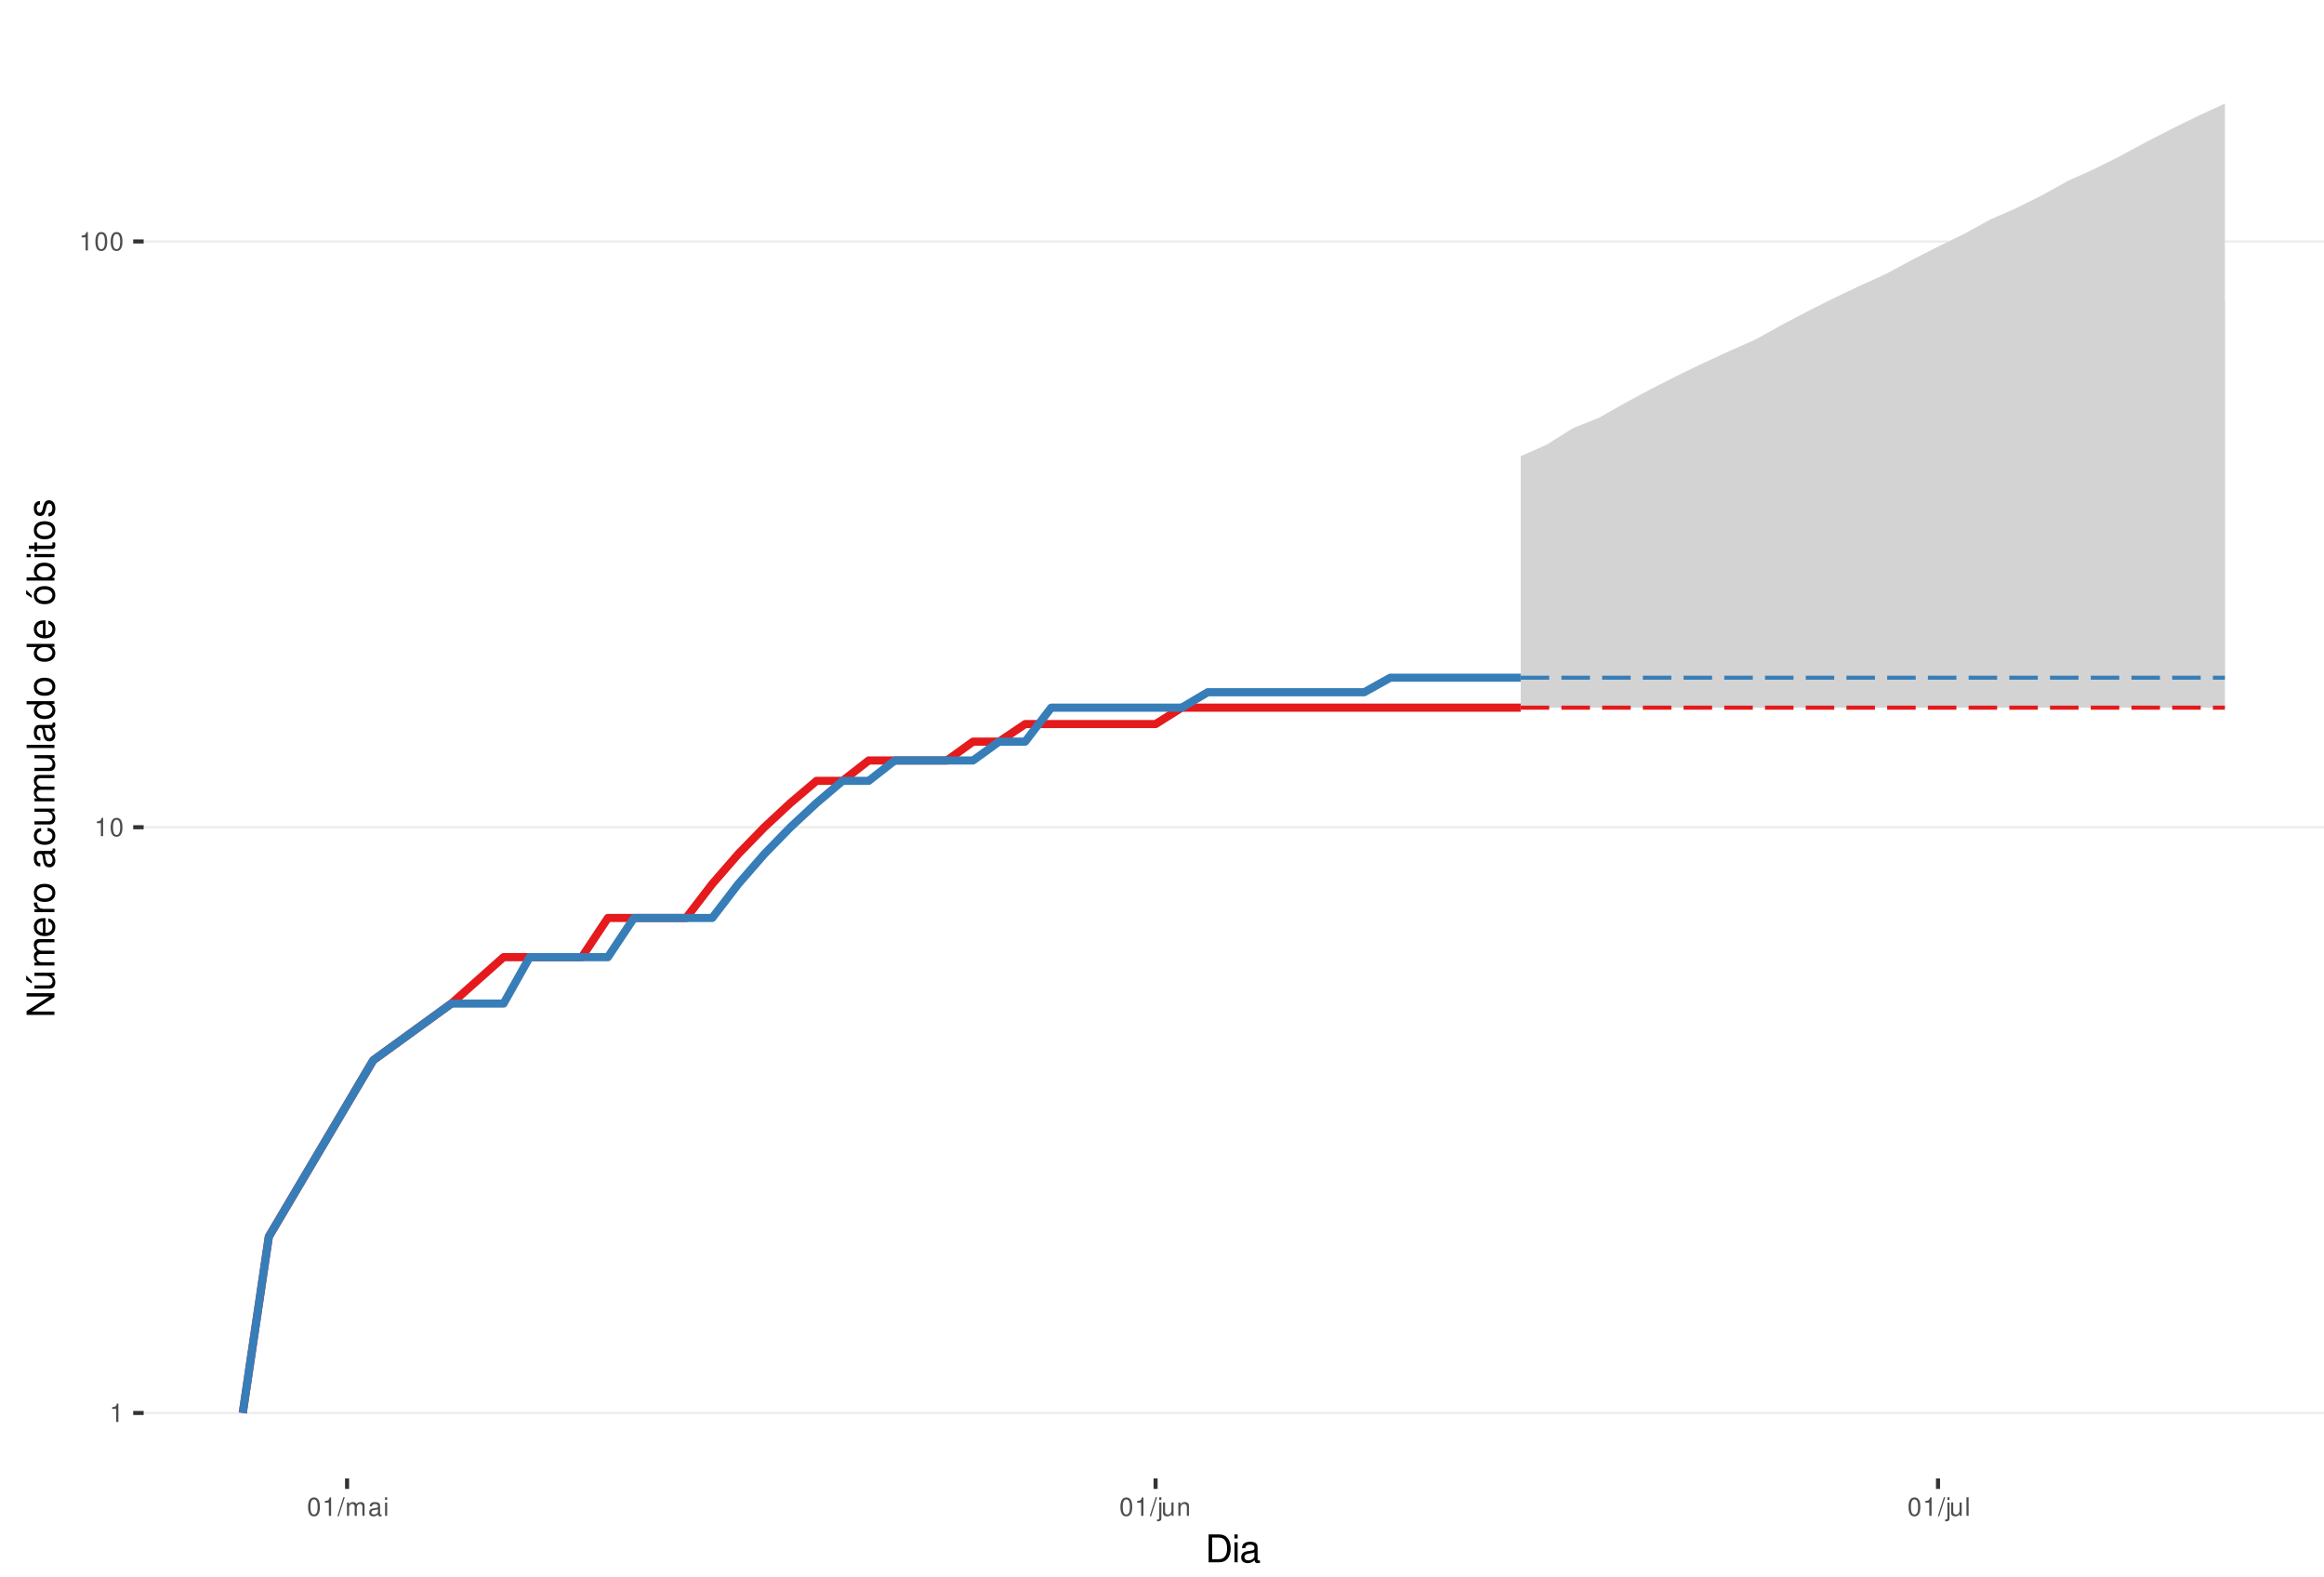
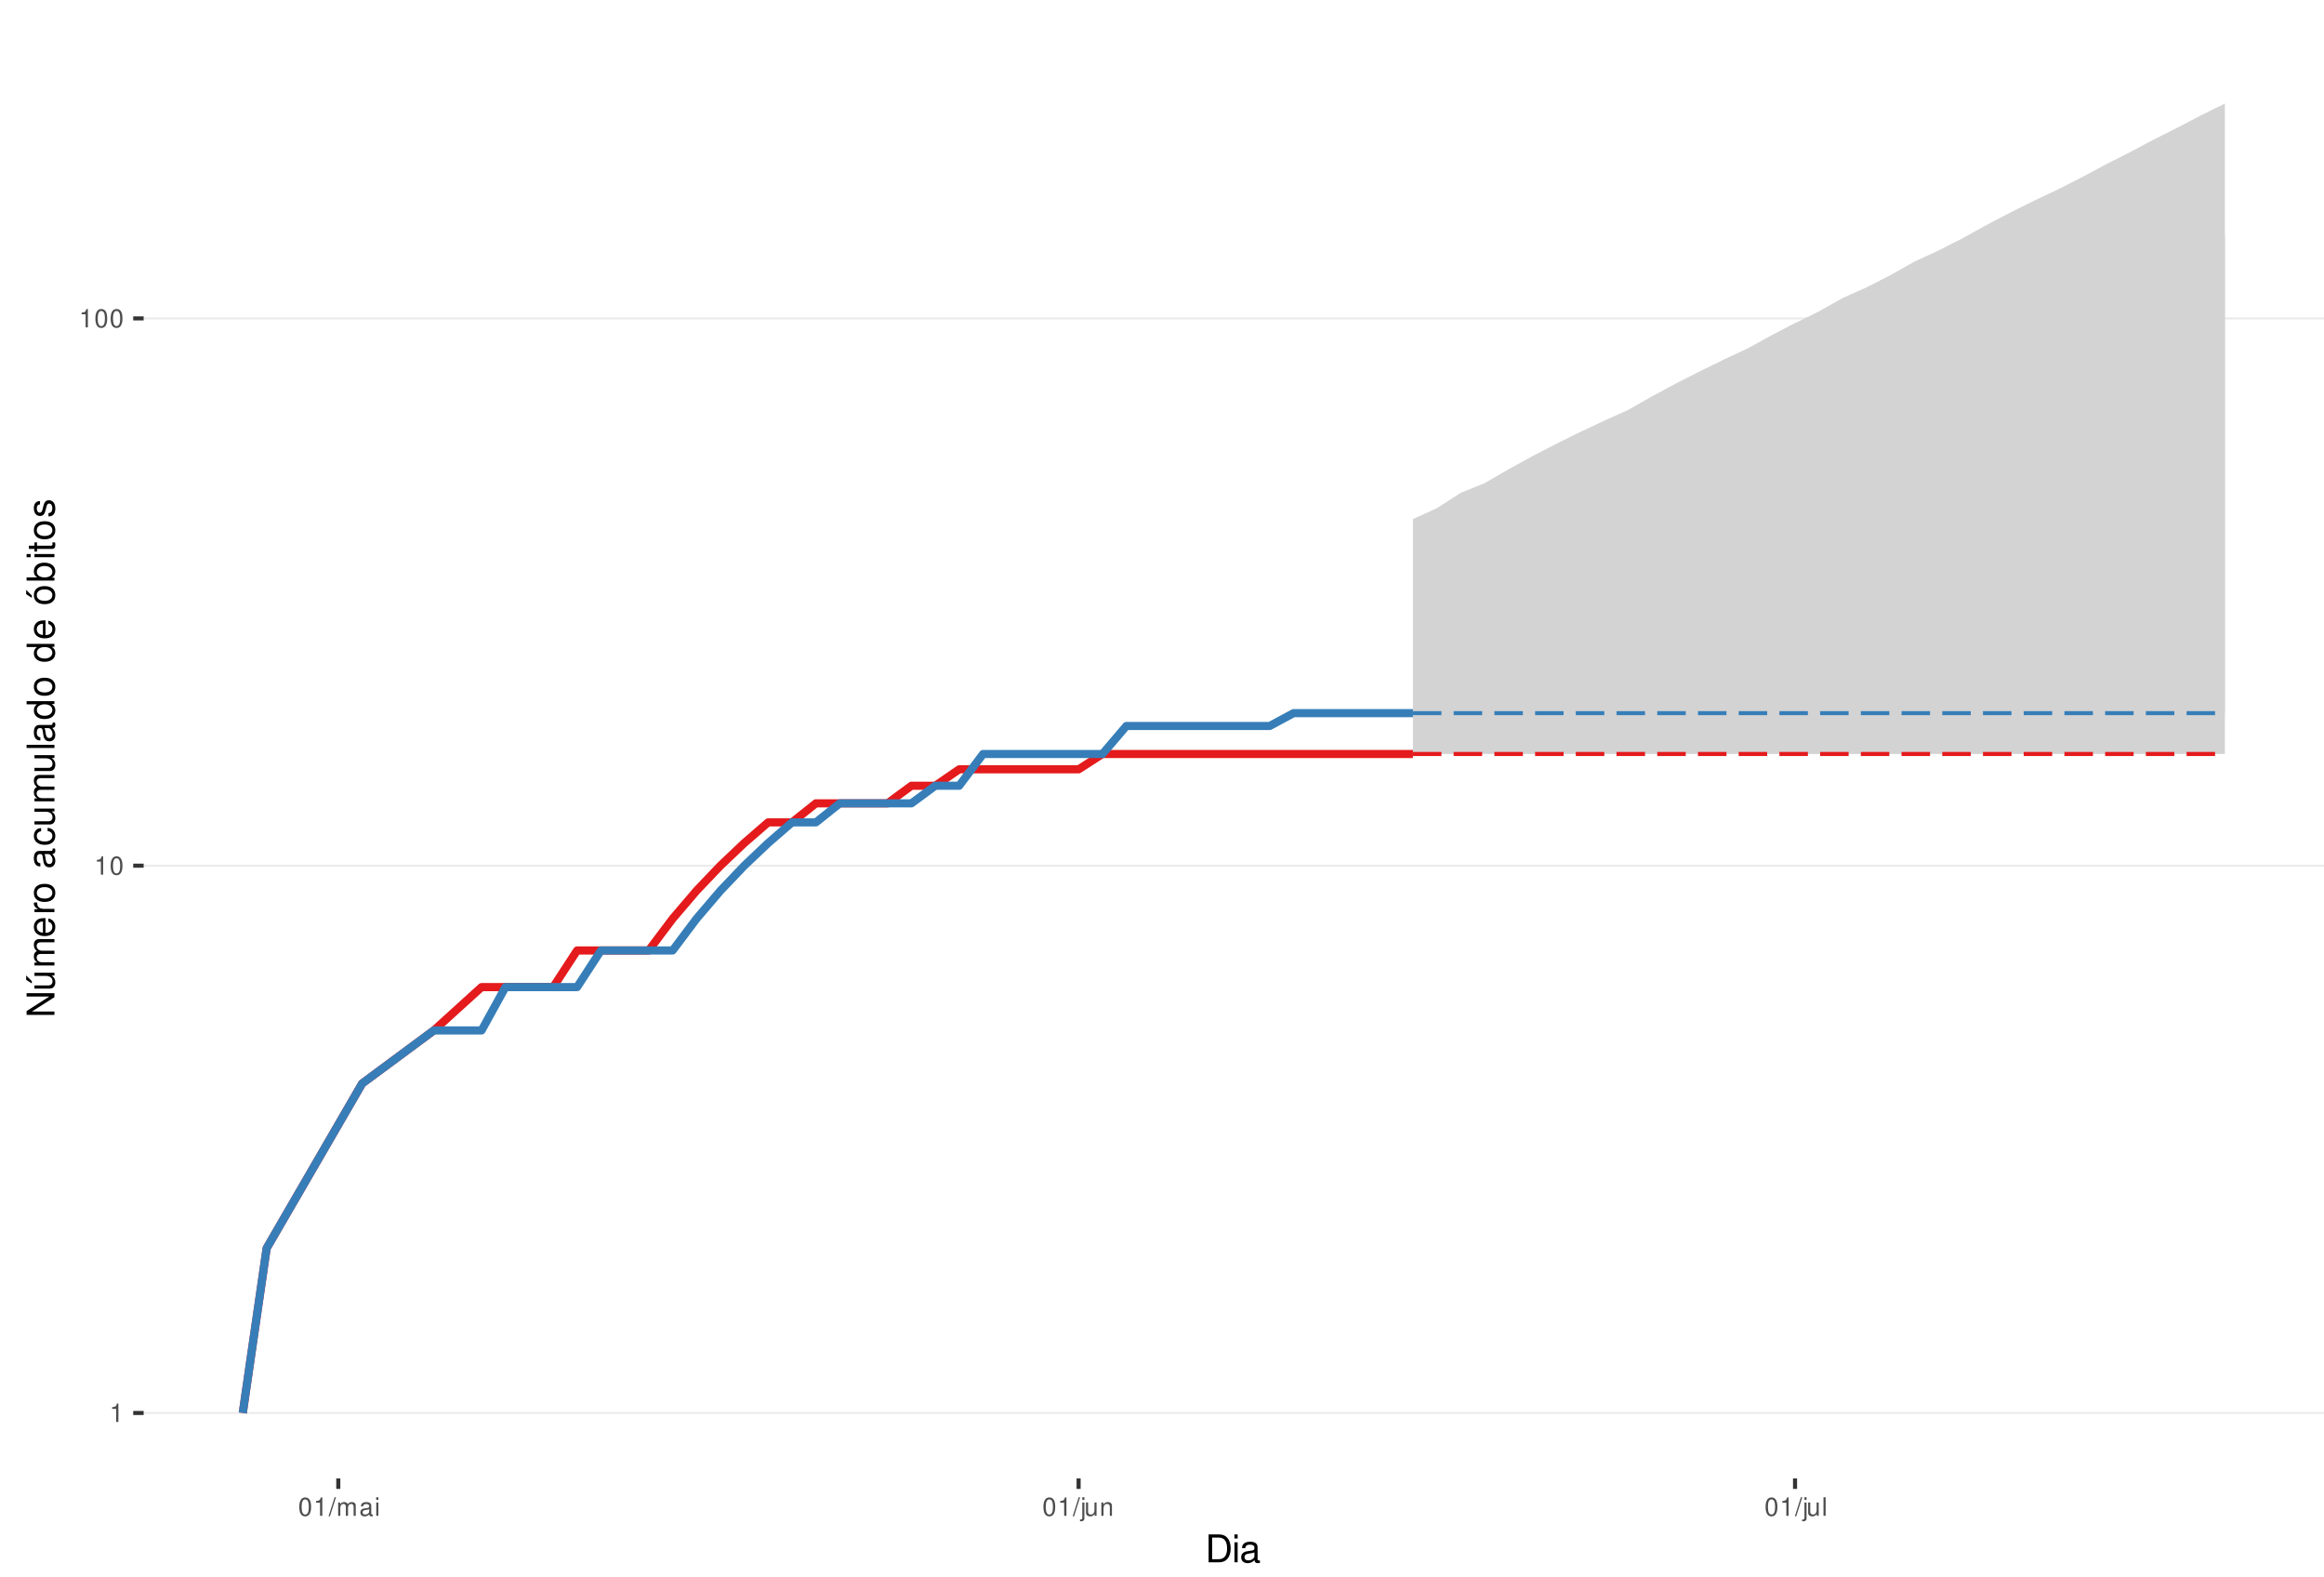
<svg xmlns="http://www.w3.org/2000/svg" xmlns:xlink="http://www.w3.org/1999/xlink" width="609pt" height="413pt" viewBox="0 0 609 413" version="1.1">
  <defs>
    <g>
      <symbol overflow="visible" id="glyph0-0">
        <path style="stroke:none;" d="" />
      </symbol>
      <symbol overflow="visible" id="glyph0-1">
        <path style="stroke:none;" d="M 1.719 -3.422 L 1.719 0 L 2.312 0 L 2.312 -4.812 L 1.922 -4.812 C 1.719 -4.078 1.578 -3.969 0.672 -3.859 L 0.672 -3.422 Z M 1.719 -3.422 " />
      </symbol>
      <symbol overflow="visible" id="glyph0-2">
        <path style="stroke:none;" d="M 1.828 -4.812 C 1.391 -4.812 0.984 -4.609 0.75 -4.281 C 0.438 -3.859 0.281 -3.219 0.281 -2.328 C 0.281 -0.703 0.812 0.156 1.828 0.156 C 2.828 0.156 3.375 -0.703 3.375 -2.297 C 3.375 -3.219 3.234 -3.844 2.922 -4.281 C 2.672 -4.625 2.281 -4.812 1.828 -4.812 Z M 1.828 -4.297 C 2.469 -4.297 2.781 -3.641 2.781 -2.344 C 2.781 -0.969 2.469 -0.328 1.812 -0.328 C 1.203 -0.328 0.891 -1 0.891 -2.328 C 0.891 -3.641 1.203 -4.297 1.828 -4.297 Z M 1.828 -4.297 " />
      </symbol>
      <symbol overflow="visible" id="glyph0-3">
        <path style="stroke:none;" d="M 1.531 -4.859 L -0.047 0.141 L 0.312 0.141 L 1.891 -4.859 Z M 1.531 -4.859 " />
      </symbol>
      <symbol overflow="visible" id="glyph0-4">
        <path style="stroke:none;" d="M 0.469 -3.484 L 0.469 0 L 1.031 0 L 1.031 -2.188 C 1.031 -2.703 1.391 -3.109 1.844 -3.109 C 2.25 -3.109 2.484 -2.844 2.484 -2.406 L 2.484 0 L 3.047 0 L 3.047 -2.188 C 3.047 -2.703 3.422 -3.109 3.875 -3.109 C 4.266 -3.109 4.516 -2.844 4.516 -2.406 L 4.516 0 L 5.078 0 L 5.078 -2.609 C 5.078 -3.234 4.719 -3.594 4.062 -3.594 C 3.594 -3.594 3.312 -3.453 2.984 -3.062 C 2.781 -3.422 2.5 -3.594 2.047 -3.594 C 1.578 -3.594 1.266 -3.422 0.984 -3 L 0.984 -3.484 Z M 0.469 -3.484 " />
      </symbol>
      <symbol overflow="visible" id="glyph0-5">
        <path style="stroke:none;" d="M 3.562 -0.328 C 3.5 -0.312 3.469 -0.312 3.438 -0.312 C 3.25 -0.312 3.141 -0.406 3.141 -0.578 L 3.141 -2.641 C 3.141 -3.25 2.688 -3.594 1.828 -3.594 C 1.312 -3.594 0.906 -3.438 0.672 -3.188 C 0.516 -3 0.453 -2.797 0.438 -2.453 L 0.984 -2.453 C 1.031 -2.875 1.297 -3.078 1.812 -3.078 C 2.312 -3.078 2.594 -2.891 2.594 -2.562 L 2.594 -2.406 C 2.578 -2.172 2.469 -2.078 2.016 -2.031 C 1.219 -1.922 1.109 -1.891 0.891 -1.812 C 0.484 -1.641 0.281 -1.328 0.281 -0.875 C 0.281 -0.25 0.719 0.156 1.422 0.156 C 1.859 0.156 2.219 0 2.609 -0.359 C 2.656 0 2.828 0.156 3.188 0.156 C 3.297 0.156 3.375 0.141 3.562 0.094 Z M 2.594 -1.094 C 2.594 -0.906 2.531 -0.797 2.375 -0.641 C 2.141 -0.438 1.875 -0.328 1.547 -0.328 C 1.109 -0.328 0.859 -0.547 0.859 -0.891 C 0.859 -1.266 1.094 -1.438 1.703 -1.531 C 2.297 -1.609 2.406 -1.641 2.594 -1.719 Z M 2.594 -1.094 " />
      </symbol>
      <symbol overflow="visible" id="glyph0-6">
        <path style="stroke:none;" d="M 1 -3.484 L 0.453 -3.484 L 0.453 0 L 1 0 Z M 1 -4.859 L 0.438 -4.859 L 0.438 -4.156 L 1 -4.156 Z M 1 -4.859 " />
      </symbol>
      <symbol overflow="visible" id="glyph0-7">
        <path style="stroke:none;" d="M 0.469 -3.484 L 0.469 0.5 C 0.469 0.859 0.359 0.969 0.016 0.969 C -0.031 0.969 -0.047 0.969 -0.125 0.953 L -0.125 1.438 C -0.047 1.438 -0.016 1.453 0.062 1.453 C 0.688 1.453 1.016 1.203 1.016 0.719 L 1.016 -3.484 Z M 1.016 -4.859 L 0.469 -4.859 L 0.469 -4.156 L 1.016 -4.156 Z M 1.016 -4.859 " />
      </symbol>
      <symbol overflow="visible" id="glyph0-8">
        <path style="stroke:none;" d="M 3.203 0 L 3.203 -3.484 L 2.656 -3.484 L 2.656 -1.516 C 2.656 -0.797 2.281 -0.328 1.703 -0.328 C 1.266 -0.328 0.984 -0.594 0.984 -1.016 L 0.984 -3.484 L 0.438 -3.484 L 0.438 -0.797 C 0.438 -0.219 0.859 0.156 1.547 0.156 C 2.062 0.156 2.391 -0.031 2.703 -0.484 L 2.703 0 Z M 3.203 0 " />
      </symbol>
      <symbol overflow="visible" id="glyph0-9">
        <path style="stroke:none;" d="M 0.469 -3.484 L 0.469 0 L 1.031 0 L 1.031 -1.922 C 1.031 -2.641 1.391 -3.109 1.969 -3.109 C 2.406 -3.109 2.688 -2.828 2.688 -2.422 L 2.688 0 L 3.234 0 L 3.234 -2.641 C 3.234 -3.219 2.812 -3.594 2.141 -3.594 C 1.625 -3.594 1.281 -3.391 0.984 -2.906 L 0.984 -3.484 Z M 0.469 -3.484 " />
      </symbol>
      <symbol overflow="visible" id="glyph0-10">
        <path style="stroke:none;" d="M 1.016 -4.859 L 0.453 -4.859 L 0.453 0 L 1.016 0 Z M 1.016 -4.859 " />
      </symbol>
      <symbol overflow="visible" id="glyph1-0">
        <path style="stroke:none;" d="" />
      </symbol>
      <symbol overflow="visible" id="glyph1-1">
        <path style="stroke:none;" d="M 0.891 0 L 3.703 0 C 5.547 0 6.672 -1.375 6.672 -3.656 C 6.672 -5.906 5.547 -7.297 3.703 -7.297 L 0.891 -7.297 Z M 1.812 -0.812 L 1.812 -6.469 L 3.547 -6.469 C 4.984 -6.469 5.734 -5.5 5.734 -3.641 C 5.734 -1.797 4.984 -0.812 3.547 -0.812 Z M 1.812 -0.812 " />
      </symbol>
      <symbol overflow="visible" id="glyph1-2">
        <path style="stroke:none;" d="M 1.5 -5.234 L 0.672 -5.234 L 0.672 0 L 1.5 0 Z M 1.5 -7.297 L 0.656 -7.297 L 0.656 -6.234 L 1.5 -6.234 Z M 1.5 -7.297 " />
      </symbol>
      <symbol overflow="visible" id="glyph1-3">
        <path style="stroke:none;" d="M 5.344 -0.484 C 5.266 -0.469 5.219 -0.469 5.172 -0.469 C 4.875 -0.469 4.719 -0.625 4.719 -0.875 L 4.719 -3.953 C 4.719 -4.891 4.047 -5.391 2.75 -5.391 C 1.984 -5.391 1.375 -5.172 1.016 -4.781 C 0.766 -4.516 0.672 -4.203 0.656 -3.688 L 1.484 -3.688 C 1.562 -4.328 1.938 -4.625 2.719 -4.625 C 3.484 -4.625 3.891 -4.344 3.891 -3.844 L 3.891 -3.625 C 3.875 -3.266 3.703 -3.125 3.016 -3.047 C 1.844 -2.891 1.656 -2.844 1.344 -2.719 C 0.734 -2.453 0.422 -2 0.422 -1.312 C 0.422 -0.375 1.078 0.234 2.141 0.234 C 2.797 0.234 3.328 0 3.922 -0.547 C 3.984 0 4.234 0.234 4.781 0.234 C 4.953 0.234 5.062 0.203 5.344 0.141 Z M 3.891 -1.656 C 3.891 -1.375 3.812 -1.203 3.562 -0.969 C 3.219 -0.656 2.812 -0.5 2.312 -0.5 C 1.672 -0.5 1.297 -0.812 1.297 -1.344 C 1.297 -1.891 1.656 -2.172 2.547 -2.297 C 3.438 -2.422 3.609 -2.453 3.891 -2.594 Z M 3.891 -1.656 " />
      </symbol>
      <symbol overflow="visible" id="glyph2-0">
        <path style="stroke:none;" d="" />
      </symbol>
      <symbol overflow="visible" id="glyph2-1">
        <path style="stroke:none;" d="M -7.297 -6.453 L -7.297 -5.578 L -1.328 -5.578 L -7.297 -1.766 L -7.297 -0.766 L 0 -0.766 L 0 -1.641 L -5.906 -1.641 L 0 -5.406 L 0 -6.453 Z M -7.297 -6.453 " />
      </symbol>
      <symbol overflow="visible" id="glyph2-2">
        <path style="stroke:none;" d="M 0 -4.812 L -5.234 -4.812 L -5.234 -3.984 L -2.266 -3.984 C -1.203 -3.984 -0.5 -3.438 -0.5 -2.562 C -0.5 -1.906 -0.906 -1.484 -1.531 -1.484 L -5.234 -1.484 L -5.234 -0.656 L -1.203 -0.656 C -0.328 -0.656 0.234 -1.297 0.234 -2.312 C 0.234 -3.094 -0.047 -3.578 -0.734 -4.062 L 0 -4.062 Z M -7.406 -2.953 L -5.922 -2 L -5.922 -2.594 L -7.406 -4.094 Z M -7.406 -2.953 " />
      </symbol>
      <symbol overflow="visible" id="glyph2-3">
        <path style="stroke:none;" d="M -5.234 -0.703 L 0 -0.703 L 0 -1.547 L -3.297 -1.547 C -4.047 -1.547 -4.656 -2.094 -4.656 -2.766 C -4.656 -3.391 -4.281 -3.734 -3.609 -3.734 L 0 -3.734 L 0 -4.578 L -3.297 -4.578 C -4.047 -4.578 -4.656 -5.125 -4.656 -5.812 C -4.656 -6.422 -4.266 -6.781 -3.609 -6.781 L 0 -6.781 L 0 -7.625 L -3.938 -7.625 C -4.875 -7.625 -5.391 -7.078 -5.391 -6.094 C -5.391 -5.406 -5.188 -4.984 -4.594 -4.484 C -5.156 -4.188 -5.391 -3.766 -5.391 -3.078 C -5.391 -2.375 -5.125 -1.906 -4.5 -1.469 L -5.234 -1.469 Z M -5.234 -0.703 " />
      </symbol>
      <symbol overflow="visible" id="glyph2-4">
        <path style="stroke:none;" d="M -2.344 -5.125 C -3.141 -5.125 -3.625 -5.062 -4.016 -4.922 C -4.875 -4.578 -5.391 -3.781 -5.391 -2.797 C -5.391 -1.344 -4.281 -0.406 -2.547 -0.406 C -0.812 -0.406 0.234 -1.297 0.234 -2.781 C 0.234 -3.984 -0.453 -4.812 -1.594 -5.016 L -1.594 -4.188 C -0.906 -3.953 -0.547 -3.484 -0.547 -2.812 C -0.547 -2.281 -0.781 -1.828 -1.219 -1.547 C -1.516 -1.344 -1.812 -1.281 -2.344 -1.266 Z M -3.016 -1.297 C -3.984 -1.359 -4.625 -1.953 -4.625 -2.797 C -4.625 -3.641 -3.953 -4.234 -3.016 -4.234 Z M -3.016 -1.297 " />
      </symbol>
      <symbol overflow="visible" id="glyph2-5">
        <path style="stroke:none;" d="M -5.234 -0.688 L 0 -0.688 L 0 -1.531 L -2.719 -1.531 C -3.984 -1.547 -4.547 -2.062 -4.516 -3.203 L -5.359 -3.203 C -5.375 -3.062 -5.391 -2.984 -5.391 -2.891 C -5.391 -2.344 -5.062 -1.938 -4.297 -1.453 L -5.234 -1.453 Z M -5.234 -0.688 " />
      </symbol>
      <symbol overflow="visible" id="glyph2-6">
        <path style="stroke:none;" d="M -5.391 -2.719 C -5.391 -1.234 -4.344 -0.359 -2.578 -0.359 C -0.812 -0.359 0.234 -1.234 0.234 -2.734 C 0.234 -4.203 -0.812 -5.094 -2.547 -5.094 C -4.359 -5.094 -5.391 -4.234 -5.391 -2.719 Z M -4.625 -2.734 C -4.625 -3.672 -3.844 -4.234 -2.547 -4.234 C -1.312 -4.234 -0.547 -3.656 -0.547 -2.734 C -0.547 -1.797 -1.312 -1.234 -2.578 -1.234 C -3.844 -1.234 -4.625 -1.797 -4.625 -2.734 Z M -4.625 -2.734 " />
      </symbol>
      <symbol overflow="visible" id="glyph2-7">
        <path style="stroke:none;" d="" />
      </symbol>
      <symbol overflow="visible" id="glyph2-8">
        <path style="stroke:none;" d="M -0.484 -5.344 C -0.469 -5.266 -0.469 -5.219 -0.469 -5.172 C -0.469 -4.875 -0.625 -4.719 -0.875 -4.719 L -3.953 -4.719 C -4.891 -4.719 -5.391 -4.047 -5.391 -2.75 C -5.391 -1.984 -5.172 -1.375 -4.781 -1.016 C -4.516 -0.766 -4.203 -0.672 -3.688 -0.656 L -3.688 -1.484 C -4.328 -1.562 -4.625 -1.938 -4.625 -2.719 C -4.625 -3.484 -4.344 -3.891 -3.844 -3.891 L -3.625 -3.891 C -3.266 -3.875 -3.125 -3.703 -3.047 -3.016 C -2.891 -1.844 -2.844 -1.656 -2.719 -1.344 C -2.453 -0.734 -2 -0.422 -1.312 -0.422 C -0.375 -0.422 0.234 -1.078 0.234 -2.141 C 0.234 -2.797 0 -3.328 -0.547 -3.922 C 0 -3.984 0.234 -4.234 0.234 -4.781 C 0.234 -4.953 0.203 -5.062 0.141 -5.344 Z M -1.656 -3.891 C -1.375 -3.891 -1.203 -3.812 -0.969 -3.562 C -0.656 -3.219 -0.5 -2.812 -0.5 -2.312 C -0.5 -1.672 -0.812 -1.297 -1.344 -1.297 C -1.891 -1.297 -2.172 -1.656 -2.297 -2.547 C -2.422 -3.438 -2.453 -3.609 -2.594 -3.891 Z M -1.656 -3.891 " />
      </symbol>
      <symbol overflow="visible" id="glyph2-9">
        <path style="stroke:none;" d="M -3.484 -4.703 C -3.984 -4.672 -4.312 -4.562 -4.609 -4.359 C -5.094 -4 -5.391 -3.375 -5.391 -2.641 C -5.391 -1.219 -4.266 -0.312 -2.531 -0.312 C -0.844 -0.312 0.234 -1.203 0.234 -2.625 C 0.234 -3.875 -0.516 -4.672 -1.797 -4.766 L -1.797 -3.938 C -0.953 -3.797 -0.547 -3.359 -0.547 -2.656 C -0.547 -1.734 -1.297 -1.188 -2.531 -1.188 C -3.844 -1.188 -4.625 -1.719 -4.625 -2.625 C -4.625 -3.328 -4.203 -3.766 -3.484 -3.875 Z M -3.484 -4.703 " />
      </symbol>
      <symbol overflow="visible" id="glyph2-10">
        <path style="stroke:none;" d="M 0 -4.812 L -5.234 -4.812 L -5.234 -3.984 L -2.266 -3.984 C -1.203 -3.984 -0.5 -3.438 -0.5 -2.562 C -0.5 -1.906 -0.906 -1.484 -1.531 -1.484 L -5.234 -1.484 L -5.234 -0.656 L -1.203 -0.656 C -0.328 -0.656 0.234 -1.297 0.234 -2.312 C 0.234 -3.094 -0.047 -3.578 -0.734 -4.062 L 0 -4.062 Z M 0 -4.812 " />
      </symbol>
      <symbol overflow="visible" id="glyph2-11">
        <path style="stroke:none;" d="M -7.297 -1.516 L -7.297 -0.688 L 0 -0.688 L 0 -1.516 Z M -7.297 -1.516 " />
      </symbol>
      <symbol overflow="visible" id="glyph2-12">
        <path style="stroke:none;" d="M -7.297 -4.953 L -7.297 -4.125 L -4.578 -4.125 C -5.109 -3.766 -5.391 -3.203 -5.391 -2.516 C -5.391 -1.156 -4.297 -0.266 -2.625 -0.266 C -0.859 -0.266 0.234 -1.125 0.234 -2.547 C 0.234 -3.266 -0.047 -3.766 -0.688 -4.203 L 0 -4.203 L 0 -4.953 Z M -4.609 -2.656 C -4.609 -3.547 -3.812 -4.125 -2.562 -4.125 C -1.344 -4.125 -0.547 -3.547 -0.547 -2.656 C -0.547 -1.734 -1.359 -1.125 -2.578 -1.125 C -3.797 -1.125 -4.609 -1.734 -4.609 -2.656 Z M -4.609 -2.656 " />
      </symbol>
      <symbol overflow="visible" id="glyph2-13">
        <path style="stroke:none;" d="M -5.391 -2.719 C -5.391 -1.234 -4.344 -0.359 -2.578 -0.359 C -0.812 -0.359 0.234 -1.234 0.234 -2.734 C 0.234 -4.203 -0.812 -5.094 -2.547 -5.094 C -4.359 -5.094 -5.391 -4.234 -5.391 -2.719 Z M -4.625 -2.734 C -4.625 -3.672 -3.844 -4.234 -2.547 -4.234 C -1.312 -4.234 -0.547 -3.656 -0.547 -2.734 C -0.547 -1.797 -1.312 -1.234 -2.578 -1.234 C -3.844 -1.234 -4.625 -1.797 -4.625 -2.734 Z M -7.406 -2.984 L -5.922 -2.016 L -5.922 -2.625 L -7.406 -4.109 Z M -7.406 -2.984 " />
      </symbol>
      <symbol overflow="visible" id="glyph2-14">
        <path style="stroke:none;" d="M -7.297 -0.547 L 0 -0.547 L 0 -1.297 L -0.672 -1.297 C -0.062 -1.688 0.234 -2.219 0.234 -2.953 C 0.234 -4.328 -0.906 -5.234 -2.641 -5.234 C -4.344 -5.234 -5.391 -4.375 -5.391 -2.984 C -5.391 -2.266 -5.125 -1.766 -4.531 -1.375 L -7.297 -1.375 Z M -4.609 -2.828 C -4.609 -3.766 -3.797 -4.359 -2.547 -4.359 C -1.359 -4.359 -0.547 -3.734 -0.547 -2.828 C -0.547 -1.938 -1.344 -1.375 -2.578 -1.375 C -3.812 -1.375 -4.609 -1.938 -4.609 -2.828 Z M -4.609 -2.828 " />
      </symbol>
      <symbol overflow="visible" id="glyph2-15">
        <path style="stroke:none;" d="M -5.234 -1.5 L -5.234 -0.672 L 0 -0.672 L 0 -1.5 Z M -7.297 -1.5 L -7.297 -0.656 L -6.234 -0.656 L -6.234 -1.5 Z M -7.297 -1.5 " />
      </symbol>
      <symbol overflow="visible" id="glyph2-16">
        <path style="stroke:none;" d="M -5.234 -2.547 L -5.234 -1.688 L -6.688 -1.688 L -6.688 -0.844 L -5.234 -0.844 L -5.234 -0.141 L -4.562 -0.141 L -4.562 -0.844 L -0.594 -0.844 C -0.062 -0.844 0.234 -1.203 0.234 -1.859 C 0.234 -2.078 0.203 -2.266 0.156 -2.547 L -0.547 -2.547 C -0.516 -2.422 -0.5 -2.312 -0.5 -2.141 C -0.5 -1.781 -0.594 -1.688 -0.969 -1.688 L -4.562 -1.688 L -4.562 -2.547 Z M -5.234 -2.547 " />
      </symbol>
      <symbol overflow="visible" id="glyph2-17">
        <path style="stroke:none;" d="M -3.781 -4.375 C -4.812 -4.375 -5.391 -3.688 -5.391 -2.484 C -5.391 -1.266 -4.766 -0.469 -3.797 -0.469 C -2.969 -0.469 -2.578 -0.891 -2.281 -2.125 L -2.094 -2.906 C -1.953 -3.484 -1.734 -3.719 -1.375 -3.719 C -0.875 -3.719 -0.547 -3.234 -0.547 -2.5 C -0.547 -2.047 -0.672 -1.672 -0.891 -1.453 C -1.047 -1.328 -1.188 -1.266 -1.562 -1.219 L -1.562 -0.344 C -0.344 -0.375 0.234 -1.062 0.234 -2.438 C 0.234 -3.75 -0.422 -4.594 -1.438 -4.594 C -2.203 -4.594 -2.641 -4.156 -2.891 -3.109 L -3.078 -2.312 C -3.234 -1.625 -3.453 -1.344 -3.828 -1.344 C -4.312 -1.344 -4.625 -1.766 -4.625 -2.453 C -4.625 -3.125 -4.328 -3.484 -3.781 -3.5 Z M -3.781 -4.375 " />
      </symbol>
    </g>
    <clipPath id="clip1">
      <path d="M 37.645 9.961 L 609 9.961 L 609 387.328 L 37.645 387.328 Z M 37.645 9.961 " />
    </clipPath>
    <clipPath id="clip2">
      <path d="M 37.645 369 L 609 369 L 609 371 L 37.645 371 Z M 37.645 369 " />
    </clipPath>
    <clipPath id="clip3">
-       <path d="M 37.645 216 L 609 216 L 609 217 L 37.645 217 Z M 37.645 216 " />
+       <path d="M 37.645 226 L 609 226 L 609 228 L 37.645 228 Z M 37.645 226 " />
    </clipPath>
    <clipPath id="clip4">
-       <path d="M 37.645 62 L 609 62 L 609 64 L 37.645 64 Z M 37.645 62 " />
+       <path d="M 37.645 83 L 609 83 L 609 84 L 37.645 84 Z M 37.645 83 " />
    </clipPath>
  </defs>
  <g id="surface313">
    <rect x="0" y="0" width="609" height="413" style="fill:rgb(100%,100%,100%);fill-opacity:1;stroke:none;" />
    <rect x="0" y="0" width="609" height="413" style="fill:rgb(100%,100%,100%);fill-opacity:1;stroke:none;" />
    <path style="fill:none;stroke-width:1.067;stroke-linecap:round;stroke-linejoin:round;stroke:rgb(100%,100%,100%);stroke-opacity:1;stroke-miterlimit:10;" d="M 0 413 L 609 413 L 609 0 L 0 0 Z M 0 413 " />
    <g clip-path="url(#clip1)" clip-rule="nonzero">
      <path style=" stroke:none;fill-rule:nonzero;fill:rgb(100%,100%,100%);fill-opacity:1;" d="M 37.645 387.328 L 609 387.328 L 609 9.961 L 37.645 9.961 Z M 37.645 387.328 " />
    </g>
    <g clip-path="url(#clip2)" clip-rule="nonzero">
      <path style="fill:none;stroke-width:0.533;stroke-linecap:butt;stroke-linejoin:round;stroke:rgb(92.157%,92.157%,92.157%);stroke-opacity:1;stroke-miterlimit:10;" d="M 37.645 370.176 L 609 370.176 " />
    </g>
    <g clip-path="url(#clip3)" clip-rule="nonzero">
-       <path style="fill:none;stroke-width:0.533;stroke-linecap:butt;stroke-linejoin:round;stroke:rgb(92.157%,92.157%,92.157%);stroke-opacity:1;stroke-miterlimit:10;" d="M 37.645 216.719 L 609 216.719 " />
+       <path style="fill:none;stroke-width:0.533;stroke-linecap:butt;stroke-linejoin:round;stroke:rgb(92.157%,92.157%,92.157%);stroke-opacity:1;stroke-miterlimit:10;" d="M 37.645 226.797 L 609 226.797 " />
    </g>
    <g clip-path="url(#clip4)" clip-rule="nonzero">
-       <path style="fill:none;stroke-width:0.533;stroke-linecap:butt;stroke-linejoin:round;stroke:rgb(92.157%,92.157%,92.157%);stroke-opacity:1;stroke-miterlimit:10;" d="M 37.645 63.258 L 609 63.258 " />
-     </g>
-     <path style=" stroke:none;fill-rule:nonzero;fill:rgb(82.745%,82.745%,82.745%);fill-opacity:1;" d="M 398.5 119.508 L 405.336 116.477 L 412.168 112.176 L 419.004 109.453 L 425.84 105.57 L 432.672 101.902 L 439.508 98.426 L 446.34 95.117 L 453.176 91.969 L 460.012 88.961 L 466.844 85.152 L 473.68 81.551 L 480.512 78.133 L 487.348 74.879 L 494.184 71.777 L 501.016 68.098 L 507.852 64.605 L 514.684 61.289 L 521.52 57.516 L 528.355 54.527 L 535.188 51.109 L 542.023 47.328 L 548.855 44.254 L 555.691 40.836 L 562.527 37.133 L 569.359 33.621 L 576.195 30.289 L 583.031 27.117 L 583.031 185.395 L 398.5 185.395 Z M 398.5 119.508 " />
-     <path style=" stroke:none;fill-rule:nonzero;fill:rgb(82.745%,82.745%,82.745%);fill-opacity:1;" d="M 398.5 177.543 L 405.336 167.27 L 412.168 155.652 L 419.004 148.098 L 425.84 139.199 L 432.672 133.227 L 439.508 126.016 L 446.34 121.074 L 453.176 116.477 L 460.012 110.801 L 466.844 106.84 L 473.68 103.102 L 480.512 99.562 L 487.348 96.203 L 494.184 93.004 L 501.016 89.949 L 507.852 87.031 L 514.684 84.234 L 521.52 81.551 L 528.355 80.68 L 535.188 80.68 L 542.023 79.82 L 555.691 79.82 L 562.527 78.969 L 583.031 78.969 L 583.031 177.543 Z M 398.5 177.543 " />
-     <path style="fill:none;stroke-width:2.134;stroke-linecap:butt;stroke-linejoin:round;stroke:rgb(89.412%,10.196%,10.98%);stroke-opacity:1;stroke-miterlimit:10;" d="M 63.617 370.176 L 70.449 323.98 L 97.789 277.785 L 118.289 262.914 L 131.961 250.762 L 152.461 250.762 L 159.297 240.488 L 179.801 240.488 L 186.633 231.59 L 193.469 223.738 L 200.305 216.719 L 207.137 210.367 L 213.973 204.566 L 220.809 204.566 L 227.641 199.23 L 248.145 199.23 L 254.98 194.293 L 261.812 194.293 L 268.648 189.695 L 302.82 189.695 L 309.652 185.395 L 398.5 185.395 " />
-     <path style="fill:none;stroke-width:1.067;stroke-linecap:butt;stroke-linejoin:round;stroke:rgb(89.412%,10.196%,10.98%);stroke-opacity:1;stroke-dasharray:7.469,3.201;stroke-miterlimit:10;" d="M 398.5 185.395 L 583.031 185.395 " />
-     <path style="fill:none;stroke-width:2.134;stroke-linecap:butt;stroke-linejoin:round;stroke:rgb(21.569%,49.412%,72.157%);stroke-opacity:1;stroke-miterlimit:10;" d="M 63.617 370.176 L 70.449 323.98 L 97.789 277.785 L 118.289 262.914 L 131.961 262.914 L 138.793 250.762 L 159.297 250.762 L 166.133 240.488 L 186.633 240.488 L 193.469 231.59 L 200.305 223.738 L 207.137 216.719 L 213.973 210.367 L 220.809 204.566 L 227.641 204.566 L 234.477 199.23 L 254.98 199.23 L 261.812 194.293 L 268.648 194.293 L 275.48 185.395 L 309.652 185.395 L 316.488 181.352 L 357.496 181.352 L 364.328 177.543 L 398.5 177.543 " />
-     <path style="fill:none;stroke-width:1.067;stroke-linecap:butt;stroke-linejoin:round;stroke:rgb(21.569%,49.412%,72.157%);stroke-opacity:1;stroke-dasharray:7.469,3.201;stroke-miterlimit:10;" d="M 398.5 177.543 L 583.031 177.543 " />
+       <path style="fill:none;stroke-width:0.533;stroke-linecap:butt;stroke-linejoin:round;stroke:rgb(92.157%,92.157%,92.157%);stroke-opacity:1;stroke-miterlimit:10;" d="M 37.645 83.418 L 609 83.418 " />
+     </g>
+     <path style=" stroke:none;fill-rule:nonzero;fill:rgb(82.745%,82.745%,82.745%);fill-opacity:1;" d="M 370.258 135.973 L 376.516 133.141 L 382.773 129.121 L 389.031 126.582 L 395.289 122.953 L 401.547 119.523 L 407.805 116.273 L 414.062 113.188 L 420.32 110.242 L 426.578 107.434 L 432.836 103.875 L 439.094 100.508 L 445.352 97.316 L 451.613 94.277 L 457.871 91.379 L 464.129 87.938 L 470.387 84.68 L 476.645 81.578 L 482.902 78.055 L 489.16 75.262 L 495.418 72.066 L 501.676 68.535 L 507.934 65.664 L 514.191 62.469 L 520.449 59.008 L 526.707 55.73 L 532.965 52.617 L 539.223 49.648 L 545.48 46.473 L 551.738 43.125 L 557.996 39.949 L 564.254 36.629 L 570.512 33.48 L 576.77 30.215 L 583.031 27.117 L 583.031 197.531 L 370.258 197.531 Z M 370.258 135.973 " />
+     <path style=" stroke:none;fill-rule:nonzero;fill:rgb(82.745%,82.745%,82.745%);fill-opacity:1;" d="M 370.258 186.832 L 376.516 172.285 L 382.773 160.5 L 389.031 150.594 L 395.289 142.051 L 401.547 134.539 L 407.805 127.84 L 414.062 121.789 L 420.32 116.273 L 426.578 111.211 L 432.836 106.523 L 439.094 102.168 L 445.352 98.098 L 451.613 94.277 L 457.871 91.379 L 464.129 87.938 L 470.387 84.68 L 476.645 82.188 L 482.902 79.207 L 489.16 76.922 L 495.418 74.18 L 501.676 72.066 L 507.934 69.523 L 514.191 67.562 L 520.449 65.664 L 526.707 64.273 L 532.965 63.363 L 539.223 62.914 L 545.48 62.914 L 551.738 62.469 L 557.996 62.469 L 564.254 62.023 L 570.512 62.023 L 576.77 61.586 L 583.031 61.586 L 583.031 186.832 Z M 370.258 186.832 " />
+     <path style="fill:none;stroke-width:2.134;stroke-linecap:butt;stroke-linejoin:round;stroke:rgb(89.412%,10.196%,10.98%);stroke-opacity:1;stroke-miterlimit:10;" d="M 63.617 370.176 L 69.875 327.016 L 94.906 283.855 L 113.68 269.957 L 126.195 258.605 L 144.969 258.605 L 151.227 249.008 L 170 249.008 L 176.258 240.691 L 182.52 233.359 L 188.777 226.797 L 195.035 220.863 L 201.293 215.445 L 207.551 215.445 L 213.809 210.461 L 232.582 210.461 L 238.84 205.848 L 245.098 205.848 L 251.355 201.551 L 282.645 201.551 L 288.902 197.531 L 370.258 197.531 " />
+     <path style="fill:none;stroke-width:1.067;stroke-linecap:butt;stroke-linejoin:round;stroke:rgb(89.412%,10.196%,10.98%);stroke-opacity:1;stroke-dasharray:7.469,3.201;stroke-miterlimit:10;" d="M 370.258 197.531 L 583.031 197.531 " />
+     <path style="fill:none;stroke-width:2.134;stroke-linecap:butt;stroke-linejoin:round;stroke:rgb(21.569%,49.412%,72.157%);stroke-opacity:1;stroke-miterlimit:10;" d="M 63.617 370.176 L 69.875 327.016 L 94.906 283.855 L 113.68 269.957 L 126.195 269.957 L 132.453 258.605 L 151.227 258.605 L 157.484 249.008 L 176.258 249.008 L 182.52 240.691 L 188.777 233.359 L 195.035 226.797 L 201.293 220.863 L 207.551 215.445 L 213.809 215.445 L 220.066 210.461 L 238.84 210.461 L 245.098 205.848 L 251.355 205.848 L 257.613 197.531 L 288.902 197.531 L 295.16 190.199 L 332.711 190.199 L 338.969 186.832 L 370.258 186.832 " />
+     <path style="fill:none;stroke-width:1.067;stroke-linecap:butt;stroke-linejoin:round;stroke:rgb(21.569%,49.412%,72.157%);stroke-opacity:1;stroke-dasharray:7.469,3.201;stroke-miterlimit:10;" d="M 370.258 186.832 L 583.031 186.832 " />
    <g style="fill:rgb(30.196%,30.196%,30.196%);fill-opacity:1;">
      <use xlink:href="#glyph0-1" x="28.715" y="372.523" />
    </g>
    <g style="fill:rgb(30.196%,30.196%,30.196%);fill-opacity:1;">
-       <use xlink:href="#glyph0-1" x="24.715" y="219.066" />
-       <use xlink:href="#glyph0-2" x="28.715" y="219.066" />
-     </g>
-     <g style="fill:rgb(30.196%,30.196%,30.196%);fill-opacity:1;">
-       <use xlink:href="#glyph0-1" x="20.715" y="65.605" />
-       <use xlink:href="#glyph0-2" x="24.715" y="65.605" />
-       <use xlink:href="#glyph0-2" x="28.715" y="65.605" />
+       <use xlink:href="#glyph0-1" x="24.715" y="229.145" />
+       <use xlink:href="#glyph0-2" x="28.715" y="229.145" />
+     </g>
+     <g style="fill:rgb(30.196%,30.196%,30.196%);fill-opacity:1;">
+       <use xlink:href="#glyph0-1" x="20.715" y="85.766" />
+       <use xlink:href="#glyph0-2" x="24.715" y="85.766" />
+       <use xlink:href="#glyph0-2" x="28.715" y="85.766" />
    </g>
    <path style="fill:none;stroke-width:1.067;stroke-linecap:butt;stroke-linejoin:round;stroke:rgb(20%,20%,20%);stroke-opacity:1;stroke-miterlimit:10;" d="M 34.906 370.176 L 37.645 370.176 " />
-     <path style="fill:none;stroke-width:1.067;stroke-linecap:butt;stroke-linejoin:round;stroke:rgb(20%,20%,20%);stroke-opacity:1;stroke-miterlimit:10;" d="M 34.906 216.719 L 37.645 216.719 " />
-     <path style="fill:none;stroke-width:1.067;stroke-linecap:butt;stroke-linejoin:round;stroke:rgb(20%,20%,20%);stroke-opacity:1;stroke-miterlimit:10;" d="M 34.906 63.258 L 37.645 63.258 " />
-     <path style="fill:none;stroke-width:1.067;stroke-linecap:butt;stroke-linejoin:round;stroke:rgb(20%,20%,20%);stroke-opacity:1;stroke-miterlimit:10;" d="M 90.953 390.07 L 90.953 387.328 " />
-     <path style="fill:none;stroke-width:1.067;stroke-linecap:butt;stroke-linejoin:round;stroke:rgb(20%,20%,20%);stroke-opacity:1;stroke-miterlimit:10;" d="M 302.82 390.07 L 302.82 387.328 " />
-     <path style="fill:none;stroke-width:1.067;stroke-linecap:butt;stroke-linejoin:round;stroke:rgb(20%,20%,20%);stroke-opacity:1;stroke-miterlimit:10;" d="M 507.852 390.07 L 507.852 387.328 " />
-     <g style="fill:rgb(30.196%,30.196%,30.196%);fill-opacity:1;">
-       <use xlink:href="#glyph0-2" x="80.453" y="397.109" />
-       <use xlink:href="#glyph0-1" x="84.453" y="397.109" />
-       <use xlink:href="#glyph0-3" x="88.453" y="397.109" />
-       <use xlink:href="#glyph0-4" x="90.453" y="397.109" />
-       <use xlink:href="#glyph0-5" x="96.453" y="397.109" />
-       <use xlink:href="#glyph0-6" x="100.453" y="397.109" />
-     </g>
-     <g style="fill:rgb(30.196%,30.196%,30.196%);fill-opacity:1;">
-       <use xlink:href="#glyph0-2" x="293.32" y="397.109" />
-       <use xlink:href="#glyph0-1" x="297.32" y="397.109" />
-       <use xlink:href="#glyph0-3" x="301.32" y="397.109" />
-       <use xlink:href="#glyph0-7" x="303.32" y="397.109" />
-       <use xlink:href="#glyph0-8" x="304.32" y="397.109" />
-       <use xlink:href="#glyph0-9" x="308.32" y="397.109" />
-     </g>
-     <g style="fill:rgb(30.196%,30.196%,30.196%);fill-opacity:1;">
-       <use xlink:href="#glyph0-2" x="499.852" y="397.109" />
-       <use xlink:href="#glyph0-1" x="503.852" y="397.109" />
-       <use xlink:href="#glyph0-3" x="507.852" y="397.109" />
-       <use xlink:href="#glyph0-7" x="509.852" y="397.109" />
-       <use xlink:href="#glyph0-8" x="510.852" y="397.109" />
-       <use xlink:href="#glyph0-10" x="514.852" y="397.109" />
+     <path style="fill:none;stroke-width:1.067;stroke-linecap:butt;stroke-linejoin:round;stroke:rgb(20%,20%,20%);stroke-opacity:1;stroke-miterlimit:10;" d="M 34.906 226.797 L 37.645 226.797 " />
+     <path style="fill:none;stroke-width:1.067;stroke-linecap:butt;stroke-linejoin:round;stroke:rgb(20%,20%,20%);stroke-opacity:1;stroke-miterlimit:10;" d="M 34.906 83.418 L 37.645 83.418 " />
+     <path style="fill:none;stroke-width:1.067;stroke-linecap:butt;stroke-linejoin:round;stroke:rgb(20%,20%,20%);stroke-opacity:1;stroke-miterlimit:10;" d="M 88.648 390.07 L 88.648 387.328 " />
+     <path style="fill:none;stroke-width:1.067;stroke-linecap:butt;stroke-linejoin:round;stroke:rgb(20%,20%,20%);stroke-opacity:1;stroke-miterlimit:10;" d="M 282.645 390.07 L 282.645 387.328 " />
+     <path style="fill:none;stroke-width:1.067;stroke-linecap:butt;stroke-linejoin:round;stroke:rgb(20%,20%,20%);stroke-opacity:1;stroke-miterlimit:10;" d="M 470.387 390.07 L 470.387 387.328 " />
+     <g style="fill:rgb(30.196%,30.196%,30.196%);fill-opacity:1;">
+       <use xlink:href="#glyph0-2" x="78.148" y="397.109" />
+       <use xlink:href="#glyph0-1" x="82.148" y="397.109" />
+       <use xlink:href="#glyph0-3" x="86.148" y="397.109" />
+       <use xlink:href="#glyph0-4" x="88.148" y="397.109" />
+       <use xlink:href="#glyph0-5" x="94.148" y="397.109" />
+       <use xlink:href="#glyph0-6" x="98.148" y="397.109" />
+     </g>
+     <g style="fill:rgb(30.196%,30.196%,30.196%);fill-opacity:1;">
+       <use xlink:href="#glyph0-2" x="273.145" y="397.109" />
+       <use xlink:href="#glyph0-1" x="277.145" y="397.109" />
+       <use xlink:href="#glyph0-3" x="281.145" y="397.109" />
+       <use xlink:href="#glyph0-7" x="283.145" y="397.109" />
+       <use xlink:href="#glyph0-8" x="284.145" y="397.109" />
+       <use xlink:href="#glyph0-9" x="288.145" y="397.109" />
+     </g>
+     <g style="fill:rgb(30.196%,30.196%,30.196%);fill-opacity:1;">
+       <use xlink:href="#glyph0-2" x="462.387" y="397.109" />
+       <use xlink:href="#glyph0-1" x="466.387" y="397.109" />
+       <use xlink:href="#glyph0-3" x="470.387" y="397.109" />
+       <use xlink:href="#glyph0-7" x="472.387" y="397.109" />
+       <use xlink:href="#glyph0-8" x="473.387" y="397.109" />
+       <use xlink:href="#glyph0-10" x="477.387" y="397.109" />
    </g>
    <g style="fill:rgb(0%,0%,0%);fill-opacity:1;">
      <use xlink:href="#glyph1-1" x="315.824" y="409.29" />
      <use xlink:href="#glyph1-2" x="322.824" y="409.29" />
      <use xlink:href="#glyph1-3" x="324.824" y="409.29" />
    </g>
    <g style="fill:rgb(0%,0%,0%);fill-opacity:1;">
      <use xlink:href="#glyph2-1" x="14.263" y="266.645" />
      <use xlink:href="#glyph2-2" x="14.263" y="259.645" />
      <use xlink:href="#glyph2-3" x="14.263" y="253.645" />
      <use xlink:href="#glyph2-4" x="14.263" y="245.645" />
      <use xlink:href="#glyph2-5" x="14.263" y="239.645" />
      <use xlink:href="#glyph2-6" x="14.263" y="236.645" />
      <use xlink:href="#glyph2-7" x="14.263" y="230.645" />
      <use xlink:href="#glyph2-8" x="14.263" y="227.645" />
      <use xlink:href="#glyph2-9" x="14.263" y="221.645" />
      <use xlink:href="#glyph2-10" x="14.263" y="216.645" />
      <use xlink:href="#glyph2-3" x="14.263" y="210.645" />
      <use xlink:href="#glyph2-10" x="14.263" y="202.645" />
      <use xlink:href="#glyph2-11" x="14.263" y="196.645" />
      <use xlink:href="#glyph2-8" x="14.263" y="194.645" />
      <use xlink:href="#glyph2-12" x="14.263" y="188.645" />
      <use xlink:href="#glyph2-6" x="14.263" y="182.645" />
      <use xlink:href="#glyph2-7" x="14.263" y="176.645" />
      <use xlink:href="#glyph2-12" x="14.263" y="173.645" />
      <use xlink:href="#glyph2-4" x="14.263" y="167.645" />
      <use xlink:href="#glyph2-7" x="14.263" y="161.645" />
      <use xlink:href="#glyph2-13" x="14.263" y="158.645" />
      <use xlink:href="#glyph2-14" x="14.263" y="152.645" />
      <use xlink:href="#glyph2-15" x="14.263" y="146.645" />
      <use xlink:href="#glyph2-16" x="14.263" y="144.645" />
      <use xlink:href="#glyph2-6" x="14.263" y="141.645" />
      <use xlink:href="#glyph2-17" x="14.263" y="135.645" />
    </g>
  </g>
</svg>
